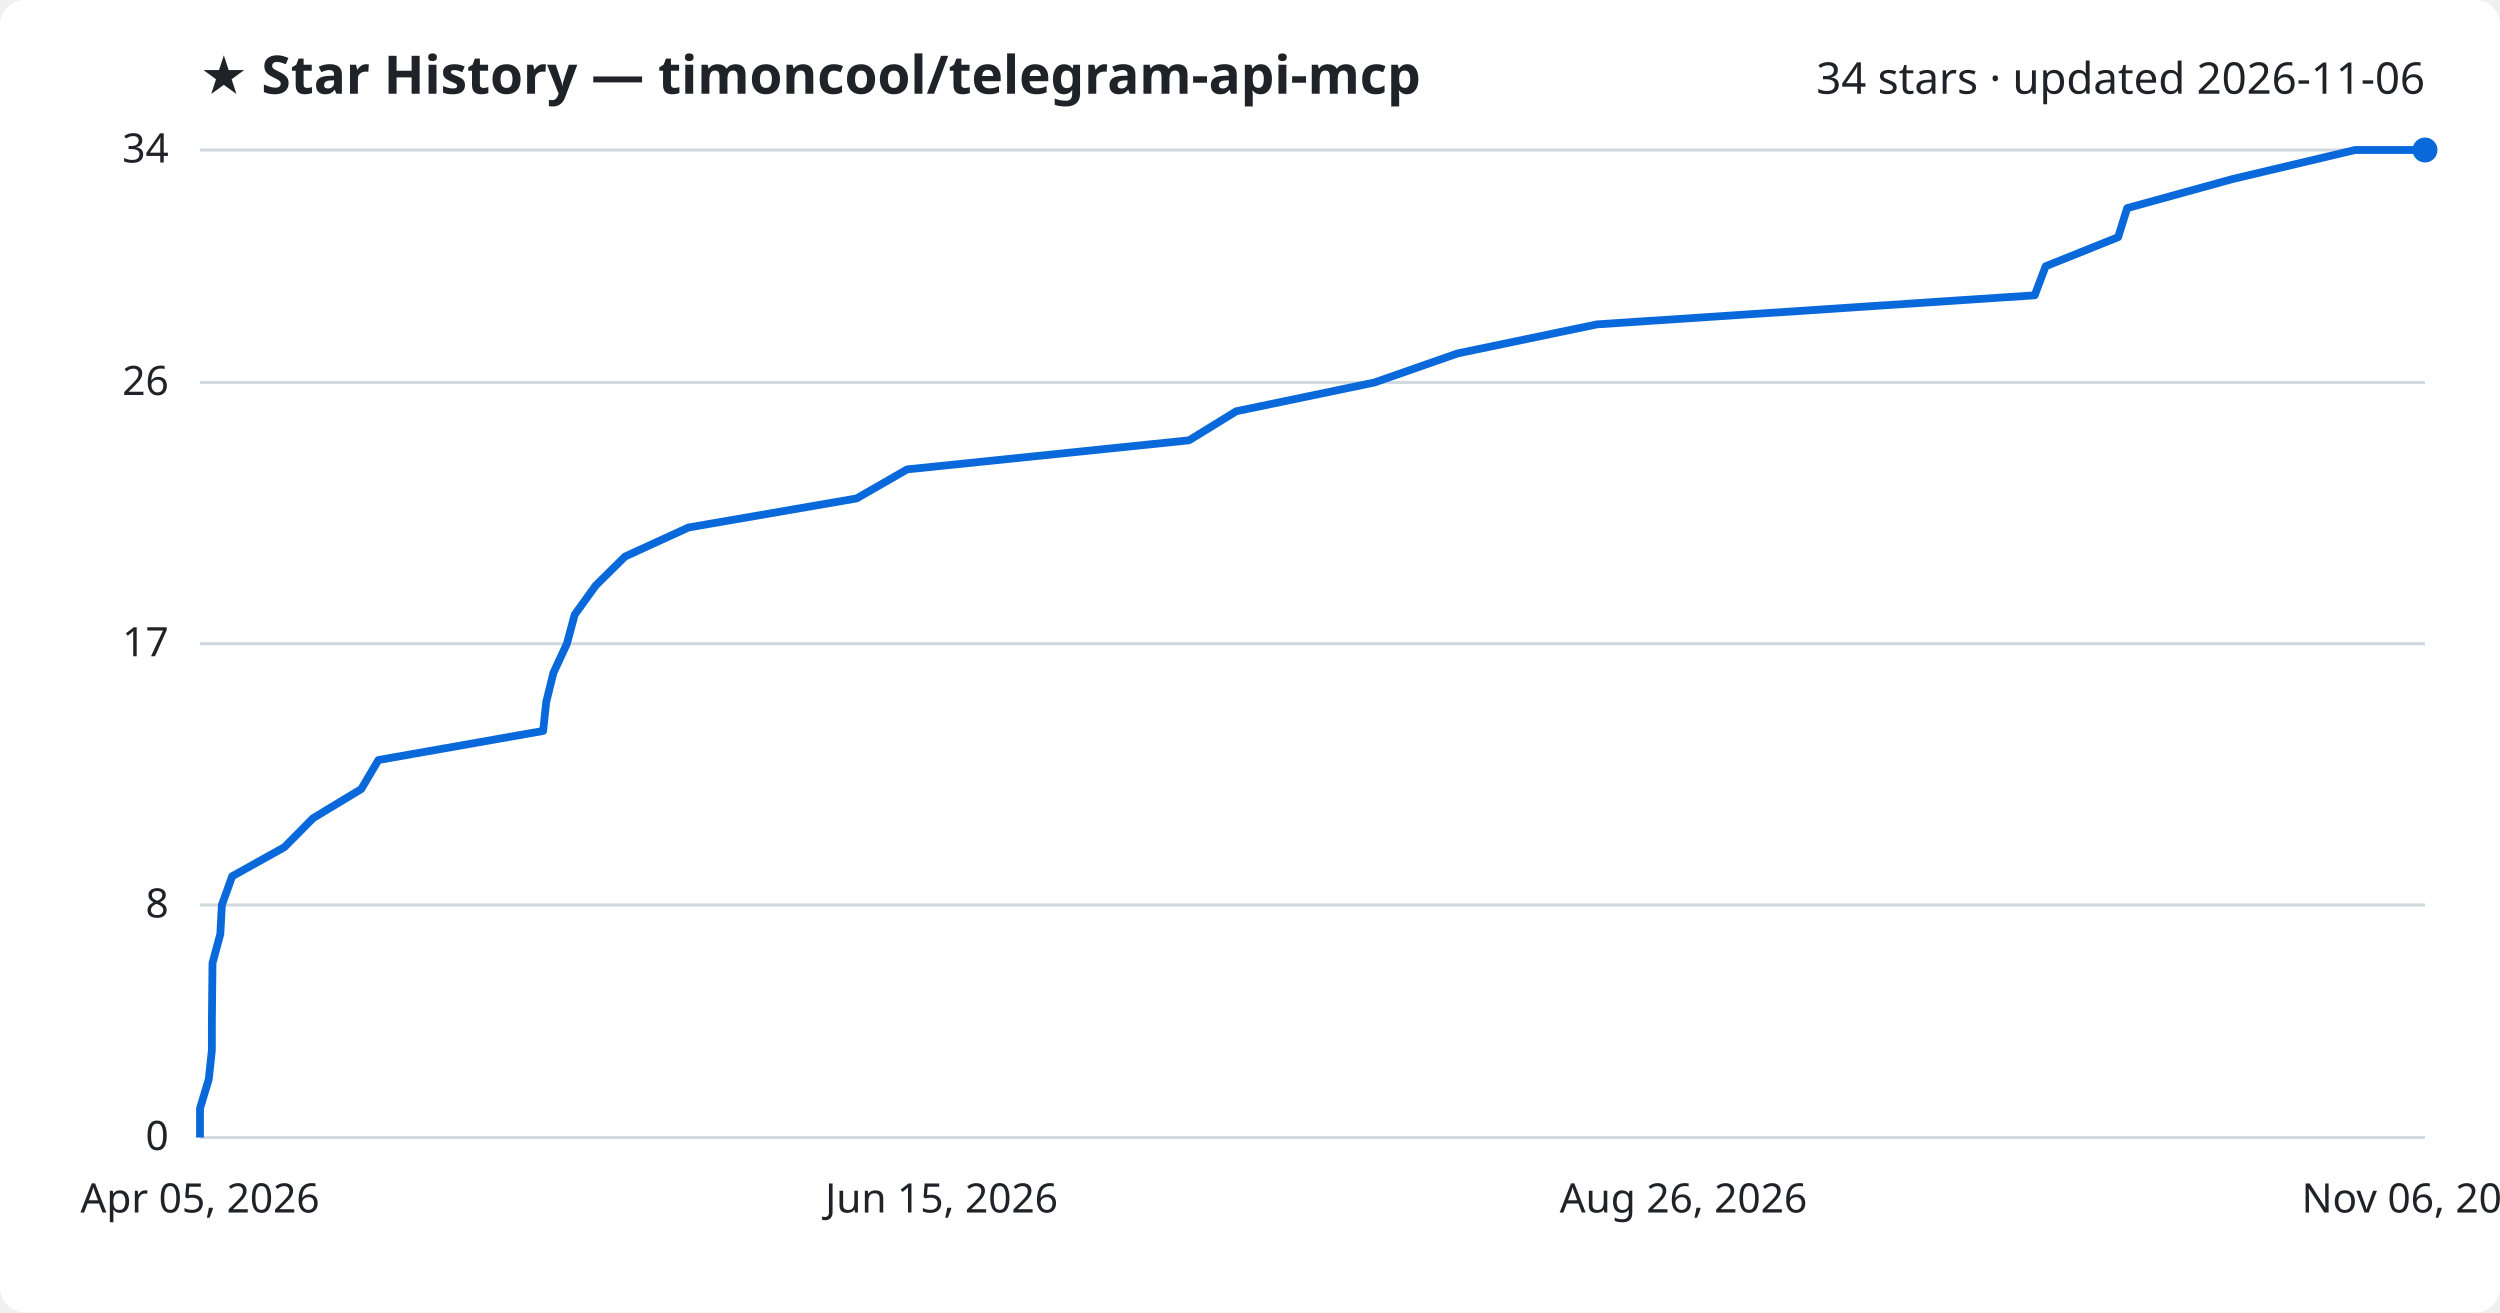
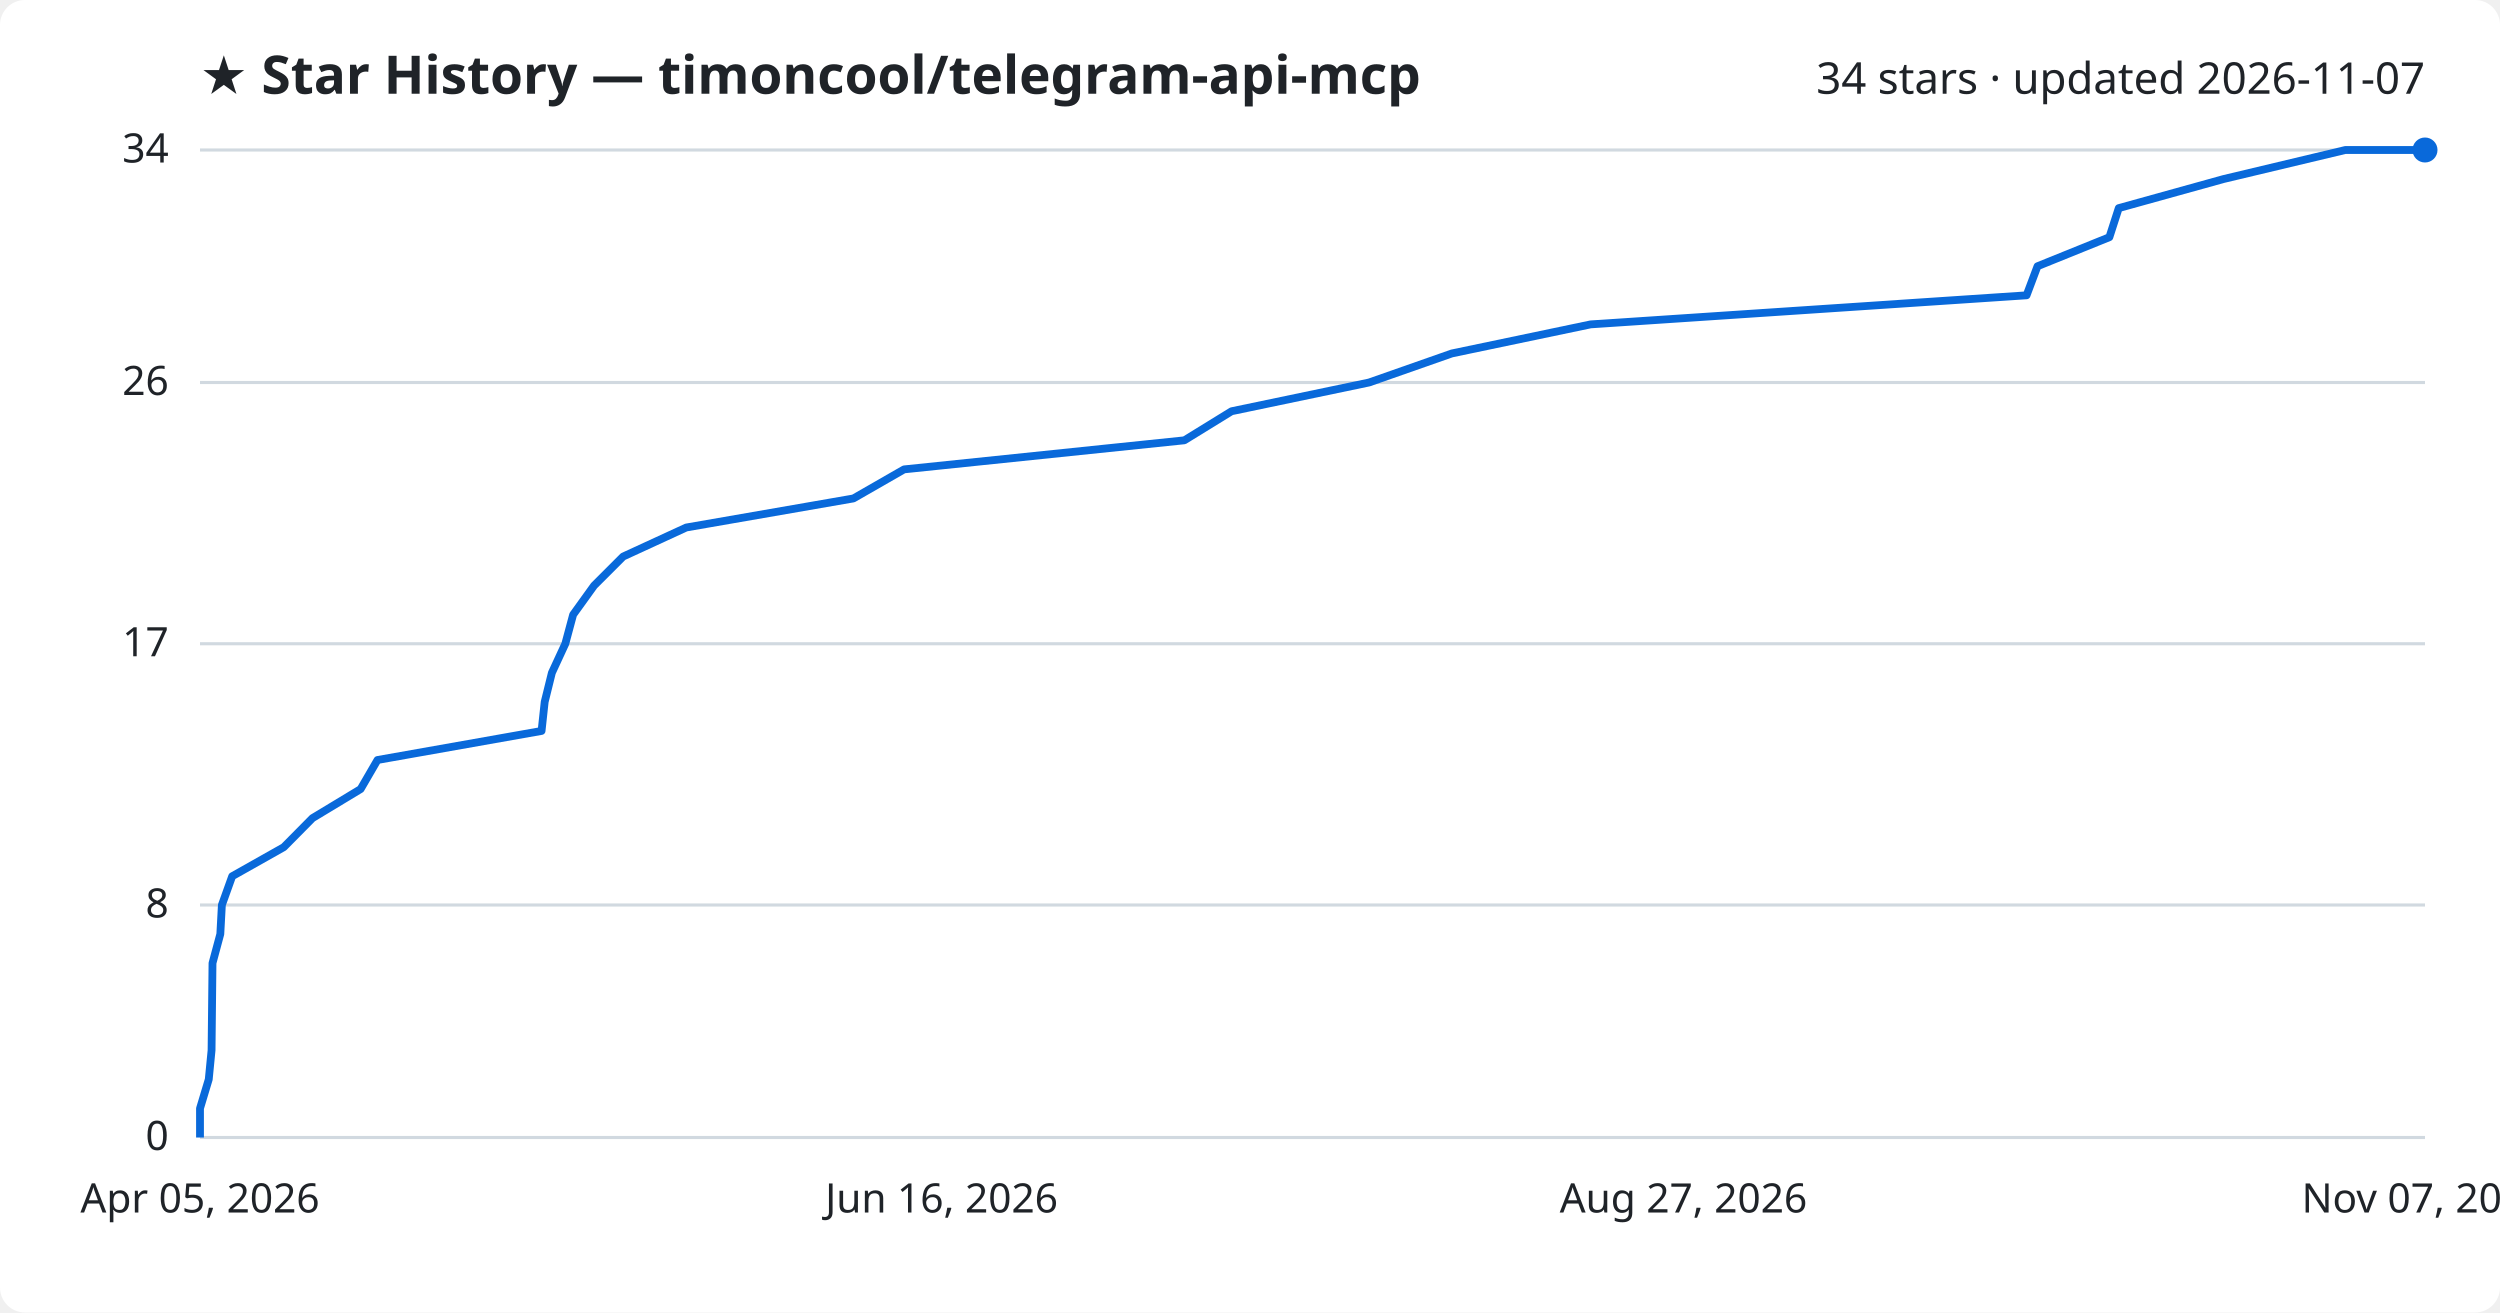
<svg xmlns="http://www.w3.org/2000/svg" viewBox="0 0 800 420" font-family="Segoe UI, sans-serif">
  <rect width="800" height="420" fill="#ffffff" rx="8" />
  <text x="64" y="30" fill="#1f2328" font-size="17" font-weight="700">★ Star History — timoncool/telegram-api-mcp</text>
-   <text x="776" y="30" fill="#1f2328" font-size="14" text-anchor="end">34 stars · updated 2026-11-06</text>
+   <text x="776" y="30" fill="#1f2328" font-size="14" text-anchor="end">34 stars · updated 2026-11-07</text>
  <line x1="64" y1="364.0" x2="776" y2="364.0" stroke="#d1d9e0" stroke-width="1" />
  <text x="54" y="368.0" fill="#1f2328" font-size="13" text-anchor="end">0</text>
  <line x1="64" y1="289.6" x2="776" y2="289.6" stroke="#d1d9e0" stroke-width="1" />
  <text x="54" y="293.6" fill="#1f2328" font-size="13" text-anchor="end">8</text>
  <line x1="64" y1="206.0" x2="776" y2="206.0" stroke="#d1d9e0" stroke-width="1" />
  <text x="54" y="210.0" fill="#1f2328" font-size="13" text-anchor="end">17</text>
  <line x1="64" y1="122.4" x2="776" y2="122.4" stroke="#d1d9e0" stroke-width="1" />
  <text x="54" y="126.4" fill="#1f2328" font-size="13" text-anchor="end">26</text>
  <line x1="64" y1="48.0" x2="776" y2="48.0" stroke="#d1d9e0" stroke-width="1" />
  <text x="54" y="52.0" fill="#1f2328" font-size="13" text-anchor="end">34</text>
-   <path d="M64.0,364.0 L64.0,354.7 L66.8,345.4 L67.8,336.1 L67.8,326.8 L67.9,317.5 L68.0,308.2 L70.5,298.9 L71.0,289.6 L74.3,280.4 L91.0,271.1 L100.2,261.8 L115.6,252.5 L121.1,243.2 L173.8,233.9 L174.8,224.6 L177.1,215.3 L181.4,206.0 L183.9,196.7 L190.6,187.4 L200.0,178.1 L220.3,168.8 L274.1,159.5 L290.3,150.2 L380.5,140.9 L395.6,131.6 L439.8,122.4 L466.4,113.1 L511.0,103.8 L651.1,94.5 L654.6,85.2 L677.8,75.9 L680.7,66.6 L714.4,57.3 L753.6,48.0 L776.0,48.0" fill="none" stroke="#0969da" stroke-width="2.5" stroke-linejoin="round" />
+   <path d="M64.0,364.0 L64.0,354.7 L66.8,345.4 L67.7,336.1 L67.8,326.8 L67.9,317.5 L68.0,308.2 L70.5,298.9 L71.0,289.6 L74.3,280.4 L90.8,271.1 L100.0,261.8 L115.4,252.5 L120.8,243.2 L173.3,233.9 L174.3,224.6 L176.6,215.3 L180.9,206.0 L183.4,196.7 L190.1,187.4 L199.4,178.1 L219.6,168.8 L273.1,159.5 L289.3,150.2 L379.0,140.9 L394.1,131.6 L438.1,122.4 L464.6,113.1 L509.0,103.8 L648.5,94.5 L652.0,85.2 L675.0,75.9 L678.0,66.6 L711.5,57.3 L750.5,48.0 L776.0,48.0" fill="none" stroke="#0969da" stroke-width="2.5" stroke-linejoin="round" />
  <circle cx="776.0" cy="48.0" r="4" fill="#0969da" />
  <text x="64.0" y="388" fill="#1f2328" font-size="13" text-anchor="middle">Apr 05, 2026</text>
-   <text x="301.3" y="388" fill="#1f2328" font-size="13" text-anchor="middle">Jun 15, 2026</text>
-   <text x="538.7" y="388" fill="#1f2328" font-size="13" text-anchor="middle">Aug 26, 2026</text>
-   <text x="776.0" y="388" fill="#1f2328" font-size="13" text-anchor="middle">Nov 06, 2026</text>
+   <text x="301.3" y="388" fill="#1f2328" font-size="13" text-anchor="middle">Jun 16, 2026</text>
+   <text x="538.7" y="388" fill="#1f2328" font-size="13" text-anchor="middle">Aug 27, 2026</text>
+   <text x="776.0" y="388" fill="#1f2328" font-size="13" text-anchor="middle">Nov 07, 2026</text>
</svg>
